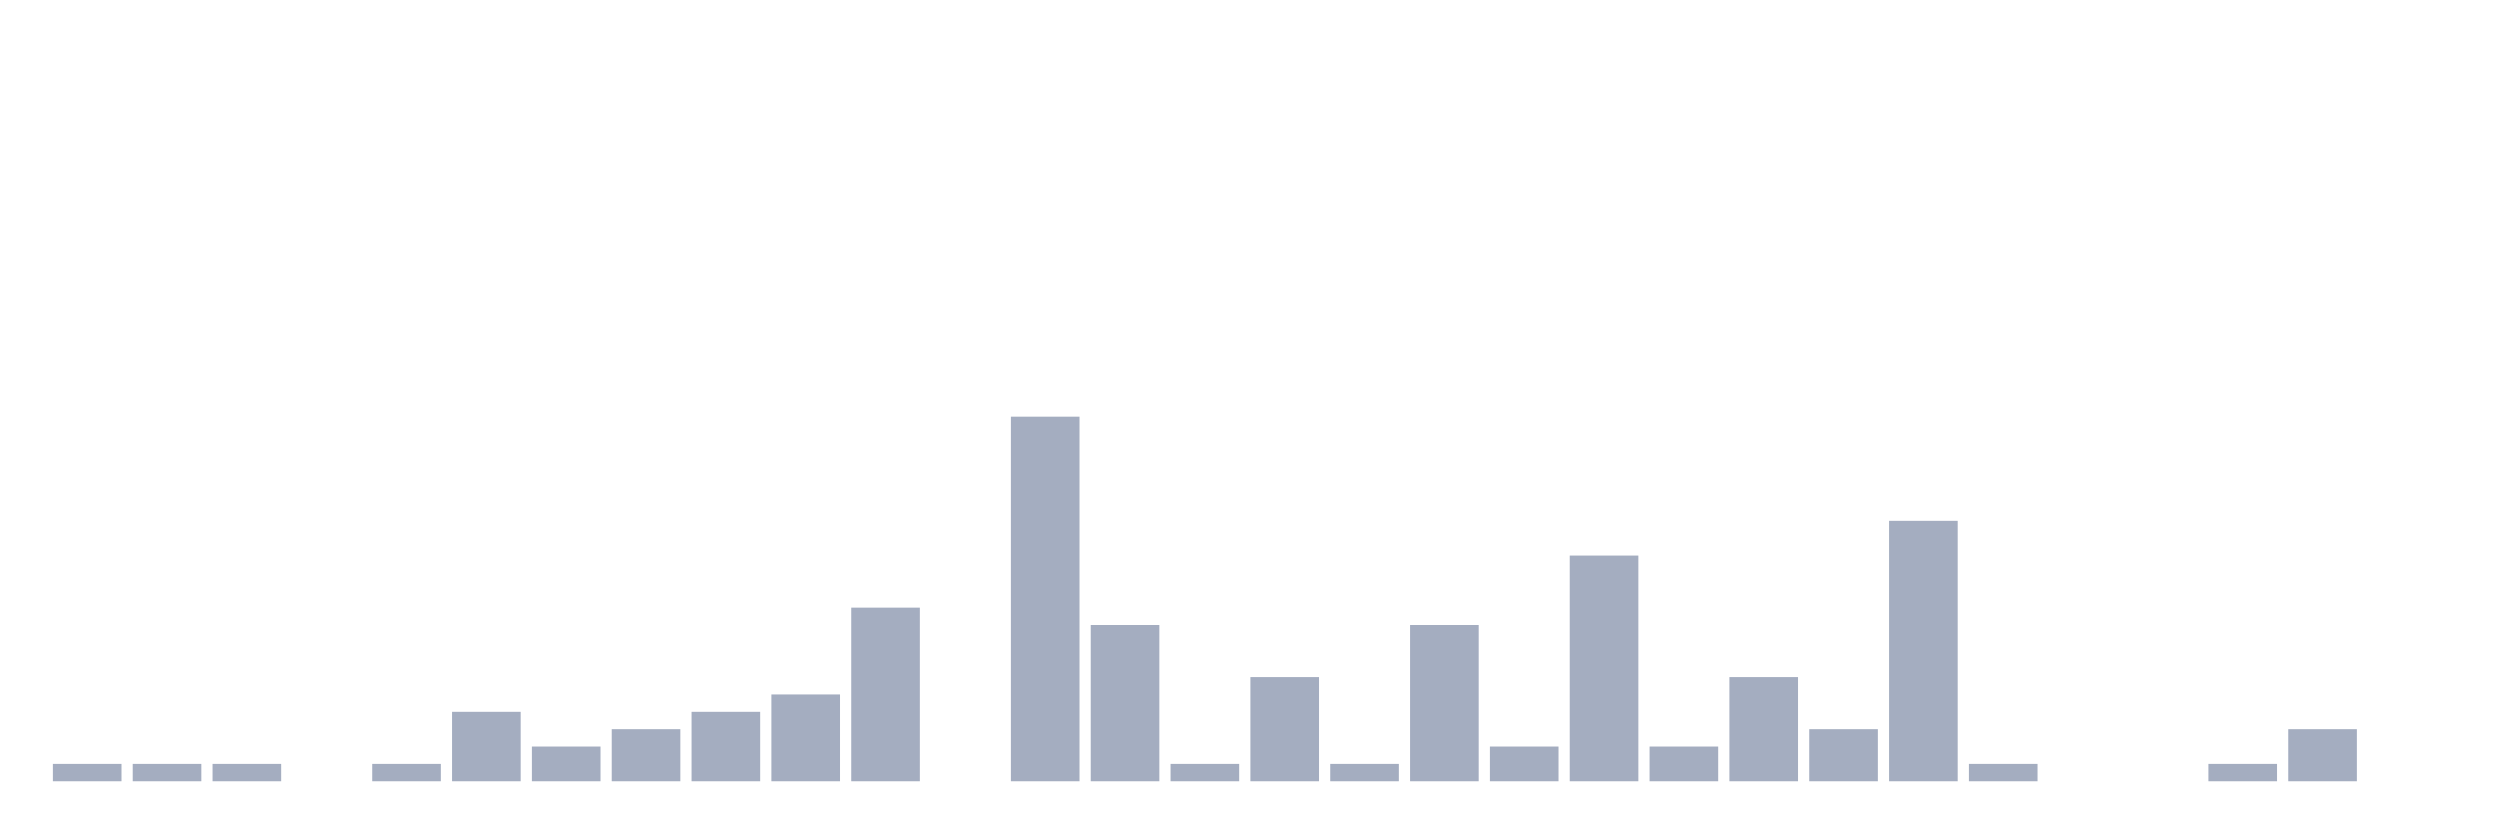
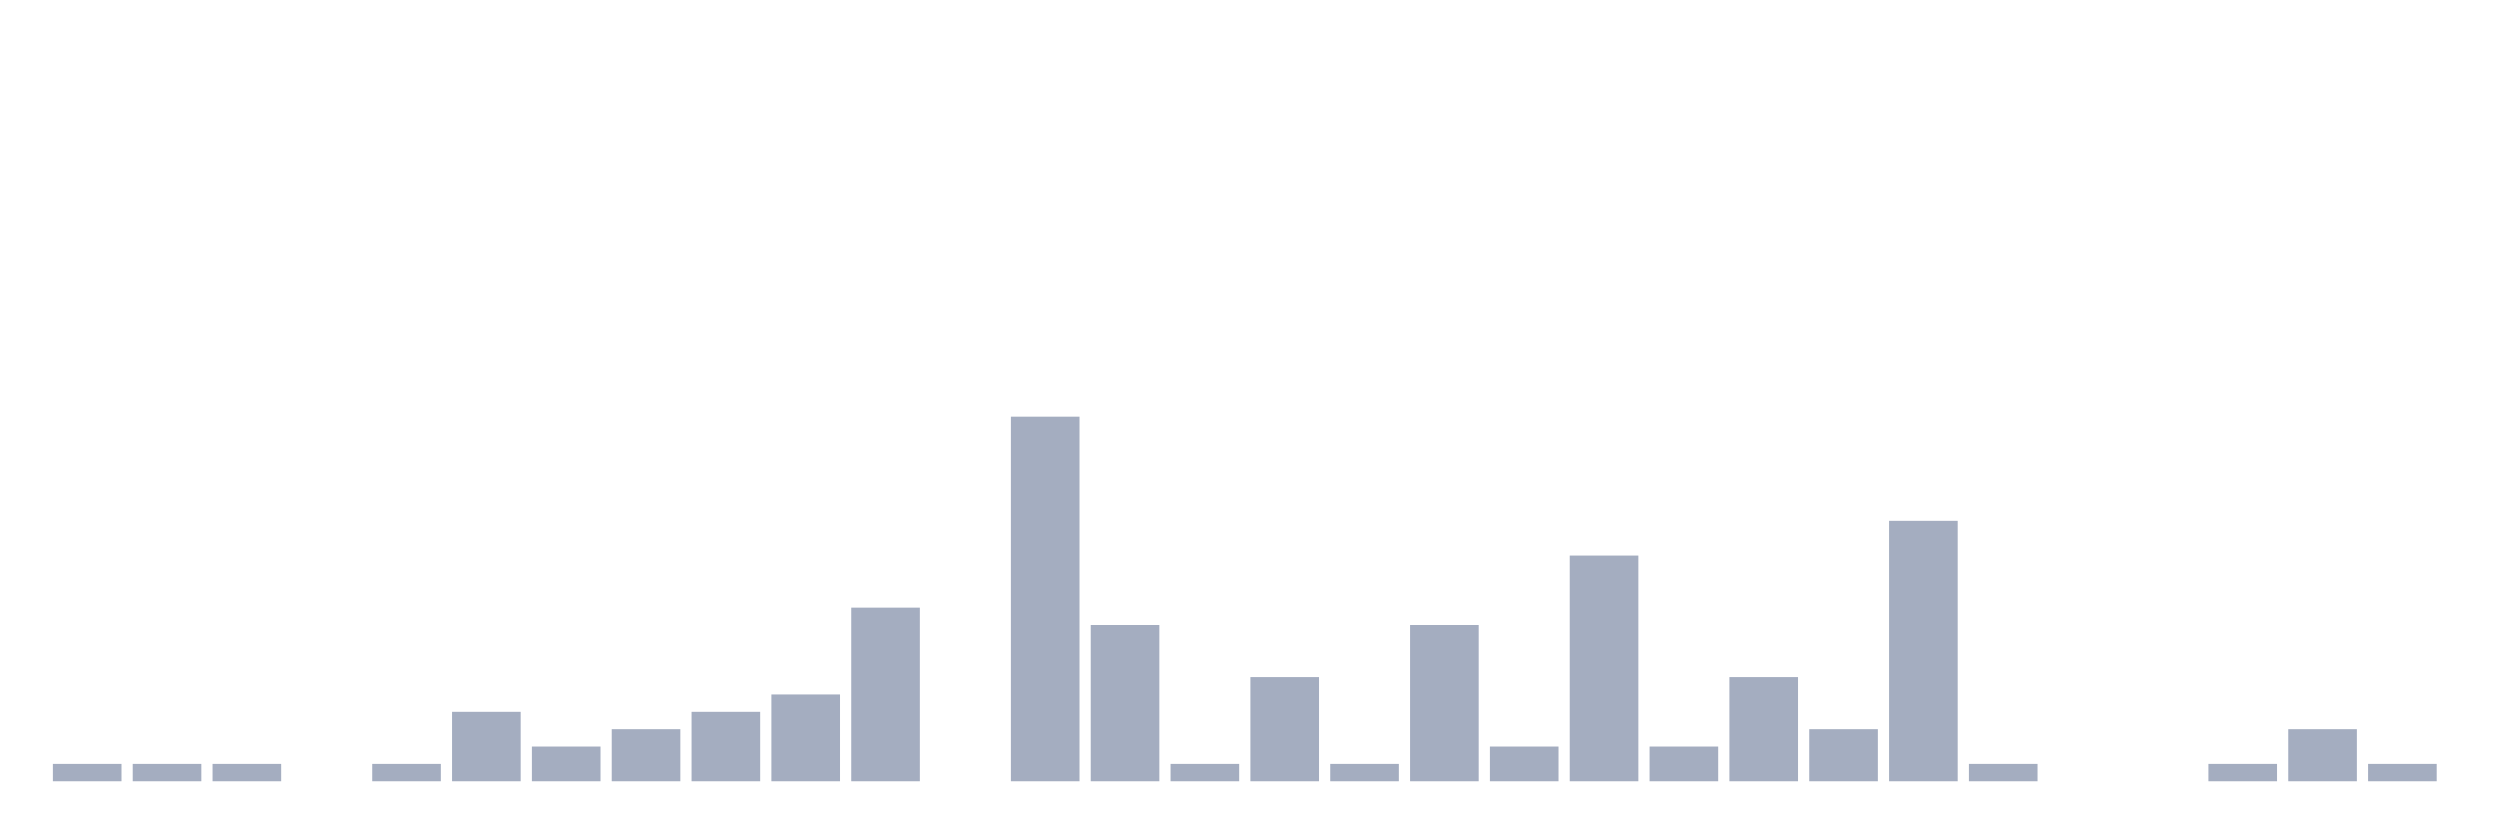
<svg xmlns="http://www.w3.org/2000/svg" viewBox="0 0 480 160">
  <g transform="translate(10,10)">
    <rect class="bar" x="0.153" width="13.175" y="136.667" height="3.333" fill="rgb(164,173,192)" />
    <rect class="bar" x="15.482" width="13.175" y="136.667" height="3.333" fill="rgb(164,173,192)" />
    <rect class="bar" x="30.81" width="13.175" y="136.667" height="3.333" fill="rgb(164,173,192)" />
    <rect class="bar" x="46.138" width="13.175" y="140" height="0" fill="rgb(164,173,192)" />
    <rect class="bar" x="61.466" width="13.175" y="136.667" height="3.333" fill="rgb(164,173,192)" />
    <rect class="bar" x="76.794" width="13.175" y="126.667" height="13.333" fill="rgb(164,173,192)" />
    <rect class="bar" x="92.123" width="13.175" y="133.333" height="6.667" fill="rgb(164,173,192)" />
    <rect class="bar" x="107.451" width="13.175" y="130" height="10" fill="rgb(164,173,192)" />
    <rect class="bar" x="122.779" width="13.175" y="126.667" height="13.333" fill="rgb(164,173,192)" />
    <rect class="bar" x="138.107" width="13.175" y="123.333" height="16.667" fill="rgb(164,173,192)" />
    <rect class="bar" x="153.436" width="13.175" y="106.667" height="33.333" fill="rgb(164,173,192)" />
    <rect class="bar" x="168.764" width="13.175" y="140" height="0" fill="rgb(164,173,192)" />
    <rect class="bar" x="184.092" width="13.175" y="70" height="70" fill="rgb(164,173,192)" />
    <rect class="bar" x="199.42" width="13.175" y="110" height="30" fill="rgb(164,173,192)" />
    <rect class="bar" x="214.748" width="13.175" y="136.667" height="3.333" fill="rgb(164,173,192)" />
    <rect class="bar" x="230.077" width="13.175" y="120" height="20" fill="rgb(164,173,192)" />
    <rect class="bar" x="245.405" width="13.175" y="136.667" height="3.333" fill="rgb(164,173,192)" />
    <rect class="bar" x="260.733" width="13.175" y="110" height="30" fill="rgb(164,173,192)" />
    <rect class="bar" x="276.061" width="13.175" y="133.333" height="6.667" fill="rgb(164,173,192)" />
    <rect class="bar" x="291.39" width="13.175" y="96.667" height="43.333" fill="rgb(164,173,192)" />
    <rect class="bar" x="306.718" width="13.175" y="133.333" height="6.667" fill="rgb(164,173,192)" />
    <rect class="bar" x="322.046" width="13.175" y="120" height="20" fill="rgb(164,173,192)" />
    <rect class="bar" x="337.374" width="13.175" y="130" height="10" fill="rgb(164,173,192)" />
    <rect class="bar" x="352.702" width="13.175" y="90" height="50" fill="rgb(164,173,192)" />
    <rect class="bar" x="368.031" width="13.175" y="136.667" height="3.333" fill="rgb(164,173,192)" />
    <rect class="bar" x="383.359" width="13.175" y="140" height="0" fill="rgb(164,173,192)" />
    <rect class="bar" x="398.687" width="13.175" y="140" height="0" fill="rgb(164,173,192)" />
    <rect class="bar" x="414.015" width="13.175" y="136.667" height="3.333" fill="rgb(164,173,192)" />
    <rect class="bar" x="429.344" width="13.175" y="130" height="10" fill="rgb(164,173,192)" />
-     <rect class="bar" x="444.672" width="13.175" y="140" height="0" fill="rgb(164,173,192)" />
+     <rect class="bar" x="444.672" width="13.175" y="136.667" height="3.333" fill="rgb(164,173,192)" />
  </g>
</svg>
